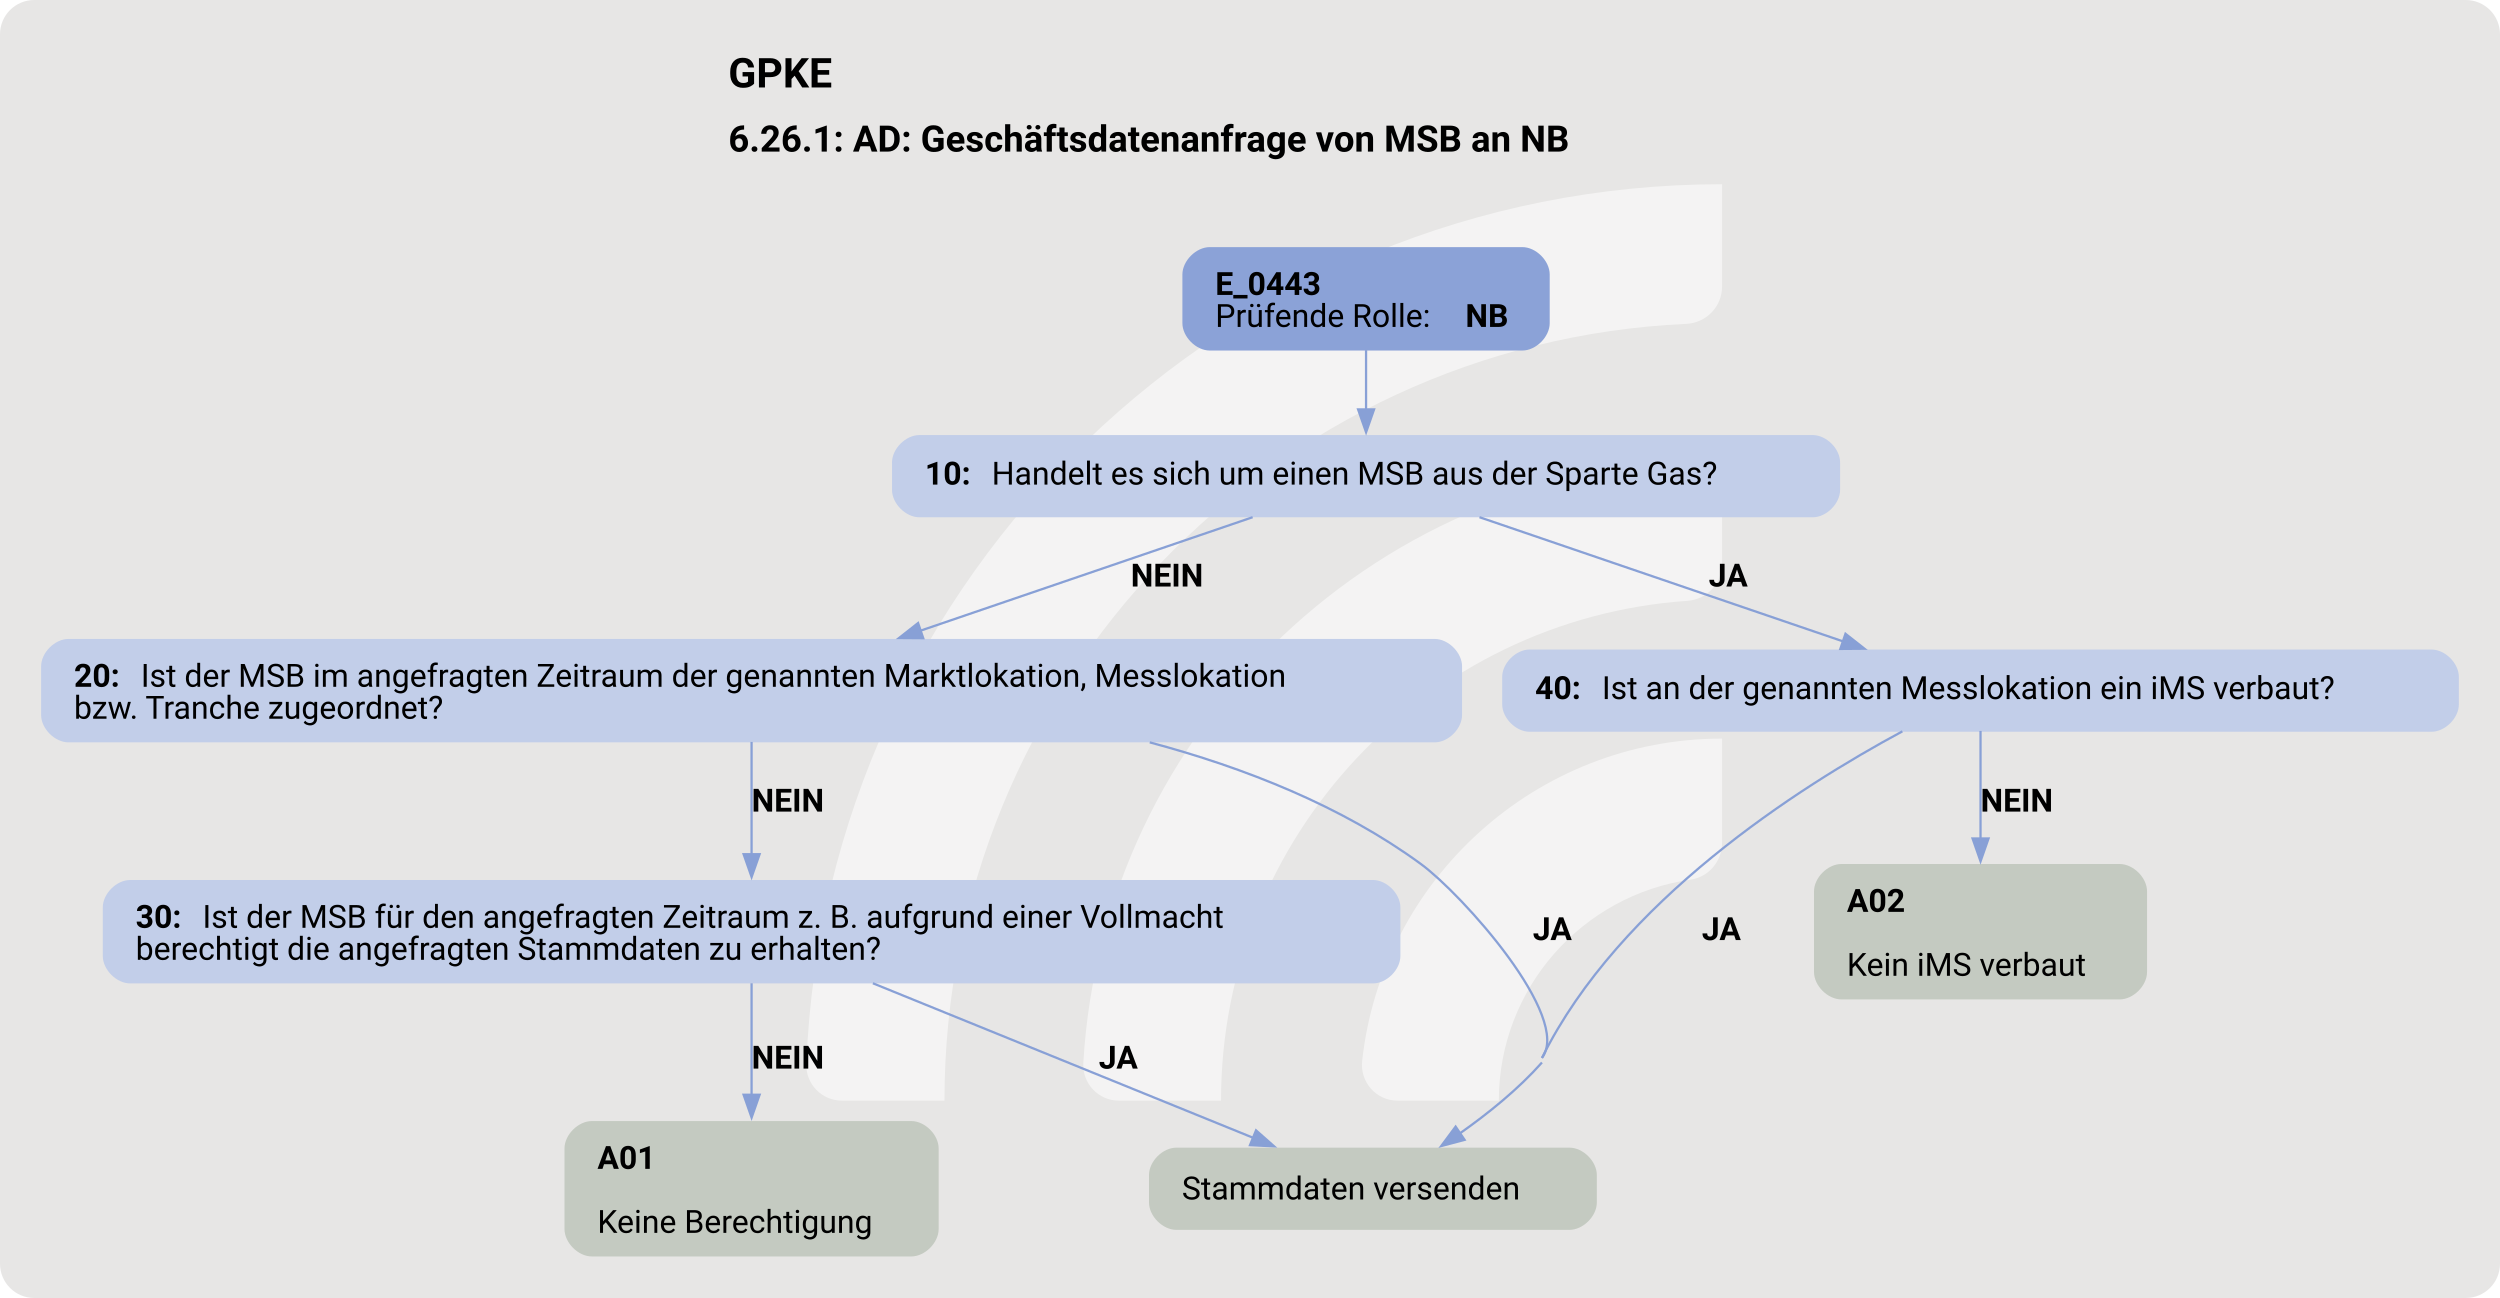
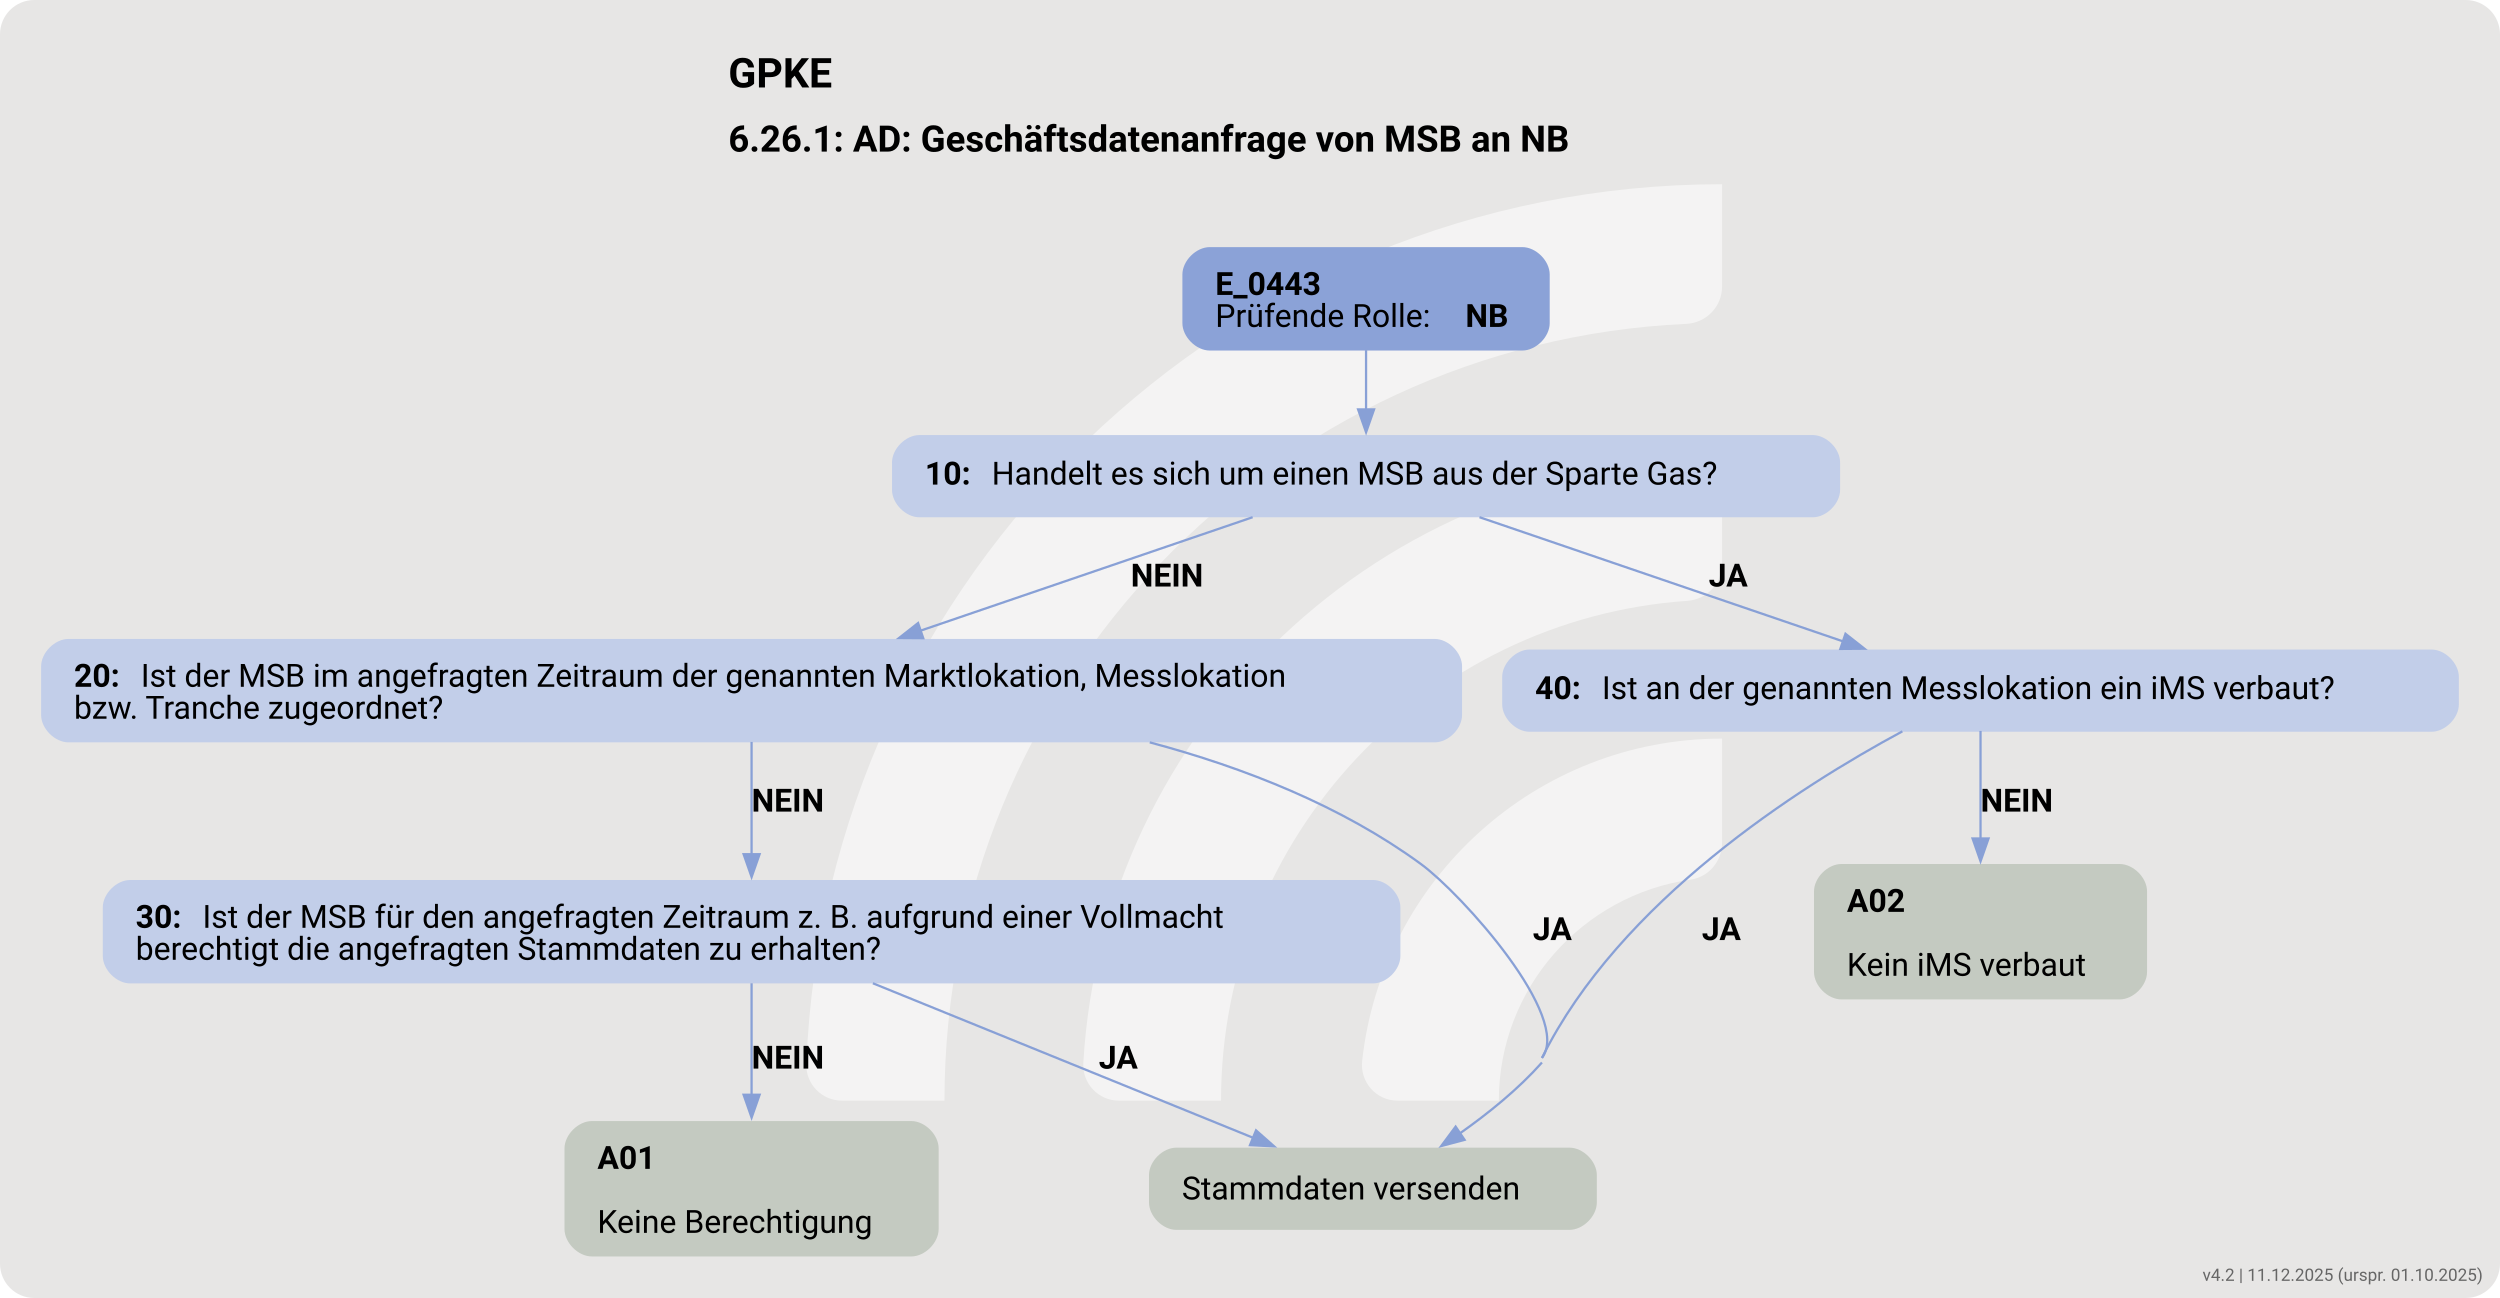
<svg xmlns="http://www.w3.org/2000/svg" version="1.1" width="1458.667px" viewBox="0 0 1458.667 757.333" height="757.333px">
  <g>
    <svg version="1.1" width="1458.667px" viewBox="0 0 1458.667 757.333" height="757.333px">
      <rect fill="#e7e6e5" x="0" y="0" width="1458.667" height="757.333" rx="20" ry="20" />
      <g>
        <g transform="translate(420.4923, 75.73333) scale(1 1) translate(0, 0) scale(1.066366 1.066366) ">
          <defs>
            <style>.cls-1{fill:#ffffff88;}</style>
          </defs>
          <path class="cls-1" d="M122.44,531.2h-56.1c-11,0-19.9-9.12-19.46-20.11C57.47,243.89,278.15,29.78,547.91,29.78v56.02c0,10.98-8.69,19.89-19.66,20.39-225.51,10.31-405.8,197-405.8,425Z" />
          <path class="cls-1" d="M273.78,531.2h-55.93c-11.23,0-20.09-9.48-19.43-20.69,10.74-183.44,163.39-329.39,349.48-329.39v56.26c0,10.71-8.27,19.62-18.96,20.35-142.35,9.77-255.17,128.69-255.17,273.46Z" />
          <path class="cls-1" d="M425.77,531.2h-55.45c-11.65,0-20.6-10.17-19.33-21.75,10.87-99.03,95.03-176.34,196.92-176.34v57.01c0,10.05-7.28,18.75-17.23,20.16-59.22,8.4-104.91,59.42-104.91,120.92Z" />
        </g>
        <svg width="1094pt" height="568pt" viewBox="0.00 0.00 1094.43 567.87">
          <g id="graph0" class="graph" transform="scale(1 1) rotate(0) translate(18 549.87)">
            <text text-anchor="start" x="300.84" y="-511.77" font-family="Roboto, sans-serif" font-weight="bold" font-size="18.00">GPKE</text>
            <text text-anchor="start" x="300.84" y="-483.67" font-family="Roboto, sans-serif" font-weight="bold" font-size="16.00">6.26.1: AD: Geschäftsdatenanfrage von MSB an NB</text>
            <g id="node1" class="node">
              <path fill="#8ba2d7" stroke="black" stroke-width="0" d="M648.42,-441.87C648.42,-441.87 511.62,-441.87 511.62,-441.87 505.62,-441.87 499.62,-435.87 499.62,-429.87 499.62,-429.87 499.62,-408.59 499.62,-408.59 499.62,-402.59 505.62,-396.59 511.62,-396.59 511.62,-396.59 648.42,-396.59 648.42,-396.59 654.42,-396.59 660.42,-402.59 660.42,-408.59 660.42,-408.59 660.42,-429.87 660.42,-429.87 660.42,-435.87 654.42,-441.87 648.42,-441.87" />
              <text text-anchor="start" x="514.02" y="-420.93" font-family="Roboto, sans-serif" font-weight="bold" font-size="14.00">E_0443</text>
              <text text-anchor="start" x="514.02" y="-406.93" font-family="Roboto, sans-serif" font-size="14.00">Prüfende Rolle: </text>
              <text text-anchor="start" x="623.52" y="-406.93" font-family="Roboto, sans-serif" font-weight="bold" font-size="14.00">NB</text>
            </g>
            <g id="node2" class="node">
              <path fill="#c2cee9" stroke="black" stroke-width="0" d="M775.55,-359.59C775.55,-359.59 384.5,-359.59 384.5,-359.59 378.5,-359.59 372.5,-353.59 372.5,-347.59 372.5,-347.59 372.5,-335.59 372.5,-335.59 372.5,-329.59 378.5,-323.59 384.5,-323.59 384.5,-323.59 775.55,-323.59 775.55,-323.59 781.55,-323.59 787.55,-329.59 787.55,-335.59 787.55,-335.59 787.55,-347.59 787.55,-347.59 787.55,-353.59 781.55,-359.59 775.55,-359.59" />
              <text text-anchor="start" x="386.9" y="-337.91" font-family="Roboto, sans-serif" font-weight="bold" font-size="14.00">10: </text>
              <text text-anchor="start" x="416.15" y="-337.91" font-family="Roboto, sans-serif" font-size="14.00">Handelt es sich um einen MSB aus der Sparte Gas?</text>
            </g>
            <g id="edge1" class="edge">
              <path fill="none" stroke="#88a0d6" d="M580.02,-396.76C580.02,-388.68 580.02,-379.38 580.02,-370.78" />
              <polygon fill="#88a0d6" stroke="#88a0d6" points="583.53,-370.82 580.03,-360.82 576.53,-370.82 583.53,-370.82" />
            </g>
            <g id="node3" class="node">
              <path fill="#c2cee9" stroke="black" stroke-width="0" d="M610.05,-270.34C610.05,-270.34 12,-270.34 12,-270.34 6,-270.34 0,-264.34 0,-258.34 0,-258.34 0,-237.06 0,-237.06 0,-231.06 6,-225.06 12,-225.06 12,-225.06 610.05,-225.06 610.05,-225.06 616.05,-225.06 622.05,-231.06 622.05,-237.06 622.05,-237.06 622.05,-258.34 622.05,-258.34 622.05,-264.34 616.05,-270.34 610.05,-270.34" />
              <text text-anchor="start" x="14.4" y="-249.4" font-family="Roboto, sans-serif" font-weight="bold" font-size="14.00">20: </text>
              <text text-anchor="start" x="43.65" y="-249.4" font-family="Roboto, sans-serif" font-size="14.00">Ist der MSB im angefragten Zeitraum der genannten Marktlokation, Messlokation</text>
              <text text-anchor="start" x="14.4" y="-235.4" font-family="Roboto, sans-serif" font-size="14.00">bzw. Tranche zugeordnet?</text>
            </g>
            <g id="edge3" class="edge">
              <path fill="none" stroke="#88a0d6" d="M530.37,-323.63C489.62,-309.71 431.29,-289.78 385.03,-273.98" />
              <polygon fill="#88a0d6" stroke="#88a0d6" points="386.17,-270.67 375.58,-270.75 383.91,-277.3 386.17,-270.67" />
              <text text-anchor="start" x="477.02" y="-293.29" font-family="Roboto, sans-serif" font-weight="bold" font-size="14.00">NEIN</text>
            </g>
            <g id="node7" class="node">
              <path fill="#c2cee9" stroke="black" stroke-width="0" d="M1046.42,-265.7C1046.42,-265.7 651.62,-265.7 651.62,-265.7 645.62,-265.7 639.62,-259.7 639.62,-253.7 639.62,-253.7 639.62,-241.7 639.62,-241.7 639.62,-235.7 645.62,-229.7 651.62,-229.7 651.62,-229.7 1046.42,-229.7 1046.42,-229.7 1052.42,-229.7 1058.42,-235.7 1058.42,-241.7 1058.42,-241.7 1058.42,-253.7 1058.42,-253.7 1058.42,-259.7 1052.42,-265.7 1046.42,-265.7" />
              <text text-anchor="start" x="654.02" y="-244.02" font-family="Roboto, sans-serif" font-weight="bold" font-size="14.00">40: </text>
              <text text-anchor="start" x="683.27" y="-244.02" font-family="Roboto, sans-serif" font-size="14.00">Ist an der genannten Messlokation ein iMS verbaut?</text>
            </g>
            <g id="edge2" class="edge">
              <path fill="none" stroke="#88a0d6" d="M629.68,-323.63C674.6,-308.28 740.88,-285.64 788.81,-269.27" />
              <polygon fill="#88a0d6" stroke="#88a0d6" points="789.9,-272.6 798.23,-266.05 787.64,-265.97 789.9,-272.6" />
              <text text-anchor="start" x="730.02" y="-293.29" font-family="Roboto, sans-serif" font-weight="bold" font-size="14.00">JA</text>
            </g>
            <g id="node4" class="node">
              <path fill="#c4cac1" stroke="black" stroke-width="0" d="M669.05,-47.64C669.05,-47.64 497,-47.64 497,-47.64 491,-47.64 485,-41.64 485,-35.64 485,-35.64 485,-23.64 485,-23.64 485,-17.64 491,-11.64 497,-11.64 497,-11.64 669.05,-11.64 669.05,-11.64 675.05,-11.64 681.05,-17.64 681.05,-23.64 681.05,-23.64 681.05,-35.64 681.05,-35.64 681.05,-41.64 675.05,-47.64 669.05,-47.64" />
              <text text-anchor="start" x="499.4" y="-24.96" font-family="Roboto, sans-serif" font-size="14.00">Stammdaten versenden</text>
            </g>
            <g id="edge4" class="edge">
              <path fill="none" stroke="#88a0d6" d="M485.32,-225.06C526.98,-213.94 569.38,-197.15 604.02,-171.81 621.98,-158.68 670.43,-104.66 657.02,-86.91" />
              <path fill="none" stroke="#88a0d6" d="M657.02,-84.91C646.66,-73.22 633.39,-62.53 620.95,-53.78" />
              <polygon fill="#88a0d6" stroke="#88a0d6" points="623.16,-51.05 612.92,-48.34 619.23,-56.85 623.16,-51.05" />
              <text text-anchor="start" x="653.02" y="-138.5" font-family="Roboto, sans-serif" font-weight="bold" font-size="14.00">JA</text>
            </g>
            <g id="node5" class="node">
              <path fill="#c2cee9" stroke="black" stroke-width="0" d="M583.05,-164.81C583.05,-164.81 39,-164.81 39,-164.81 33,-164.81 27,-158.81 27,-152.81 27,-152.81 27,-131.53 27,-131.53 27,-125.53 33,-119.53 39,-119.53 39,-119.53 583.05,-119.53 583.05,-119.53 589.05,-119.53 595.05,-125.53 595.05,-131.53 595.05,-131.53 595.05,-152.81 595.05,-152.81 595.05,-158.81 589.05,-164.81 583.05,-164.81" />
              <text text-anchor="start" x="41.4" y="-143.87" font-family="Roboto, sans-serif" font-weight="bold" font-size="14.00">30: </text>
              <text text-anchor="start" x="70.65" y="-143.87" font-family="Roboto, sans-serif" font-size="14.00">Ist der MSB für den angefragten Zeitraum z. B. aufgrund einer Vollmacht</text>
              <text text-anchor="start" x="41.4" y="-129.87" font-family="Roboto, sans-serif" font-size="14.00">berechtigt die angefragten Stammdaten zu erhalten?</text>
            </g>
            <g id="edge5" class="edge">
              <path fill="none" stroke="#88a0d6" d="M311.02,-225.25C311.02,-210.95 311.02,-191.89 311.02,-175.73" />
              <polygon fill="#88a0d6" stroke="#88a0d6" points="314.53,-176.11 311.03,-166.11 307.53,-176.11 314.53,-176.11" />
              <text text-anchor="start" x="311.02" y="-194.76" font-family="Roboto, sans-serif" font-weight="bold" font-size="14.00">NEIN</text>
            </g>
            <g id="edge7" class="edge">
              <path fill="none" stroke="#88a0d6" d="M364.12,-119.6C412.27,-100.03 482.84,-71.35 530.74,-51.89" />
              <polygon fill="#88a0d6" stroke="#88a0d6" points="531.85,-55.21 539.79,-48.21 529.21,-48.73 531.85,-55.21" />
              <text text-anchor="start" x="463.02" y="-82.23" font-family="Roboto, sans-serif" font-weight="bold" font-size="14.00">JA</text>
            </g>
            <g id="node6" class="node">
              <path fill="#c4cac1" stroke="black" stroke-width="0" d="M380.92,-59.28C380.92,-59.28 241.12,-59.28 241.12,-59.28 235.12,-59.28 229.12,-53.28 229.12,-47.28 229.12,-47.28 229.12,-12 229.12,-12 229.12,-6 235.12,0 241.12,0 241.12,0 380.92,0 380.92,0 386.92,0 392.92,-6 392.92,-12 392.92,-12 392.92,-47.28 392.92,-47.28 392.92,-53.28 386.92,-59.28 380.92,-59.28" />
              <text text-anchor="start" x="243.52" y="-38.34" font-family="Roboto, sans-serif" font-weight="bold" font-size="14.00">A01</text>
              <text text-anchor="start" x="243.52" y="-10.34" font-family="Roboto, sans-serif" font-size="14.00">Keine Berechtigung</text>
            </g>
            <g id="edge6" class="edge">
              <path fill="none" stroke="#88a0d6" d="M311.02,-119.6C311.02,-105.61 311.02,-86.97 311.02,-70.36" />
              <polygon fill="#88a0d6" stroke="#88a0d6" points="314.53,-70.79 311.03,-60.79 307.53,-70.79 314.53,-70.79" />
              <text text-anchor="start" x="311.02" y="-82.23" font-family="Roboto, sans-serif" font-weight="bold" font-size="14.00">NEIN</text>
            </g>
            <g id="edge8" class="edge">
              <path fill="none" stroke="#88a0d6" d="M814.81,-229.88C769.41,-205.45 691.03,-155.48 657.02,-86.91" />
              <text text-anchor="start" x="727.02" y="-138.5" font-family="Roboto, sans-serif" font-weight="bold" font-size="14.00">JA</text>
            </g>
            <g id="node8" class="node">
              <path fill="#c4cac1" stroke="black" stroke-width="0" d="M909.92,-171.81C909.92,-171.81 788.12,-171.81 788.12,-171.81 782.12,-171.81 776.12,-165.81 776.12,-159.81 776.12,-159.81 776.12,-124.53 776.12,-124.53 776.12,-118.53 782.12,-112.53 788.12,-112.53 788.12,-112.53 909.92,-112.53 909.92,-112.53 915.92,-112.53 921.92,-118.53 921.92,-124.53 921.92,-124.53 921.92,-159.81 921.92,-159.81 921.92,-165.81 915.92,-171.81 909.92,-171.81" />
              <text text-anchor="start" x="790.52" y="-150.87" font-family="Roboto, sans-serif" font-weight="bold" font-size="14.00">A02</text>
              <text text-anchor="start" x="790.52" y="-122.87" font-family="Roboto, sans-serif" font-size="14.00">Kein iMS verbaut</text>
            </g>
            <g id="edge9" class="edge">
              <path fill="none" stroke="#88a0d6" d="M849.02,-230.07C849.02,-217.37 849.02,-199.34 849.02,-182.99" />
              <polygon fill="#88a0d6" stroke="#88a0d6" points="852.53,-182.99 849.03,-172.99 845.53,-182.99 852.53,-182.99" />
              <text text-anchor="start" x="849.02" y="-194.76" font-family="Roboto, sans-serif" font-weight="bold" font-size="14.00">NEIN</text>
            </g>
          </g>
        </svg>
      </g>
    </svg>
  </g>
+   <text x="1448.667" y="747.333" text-anchor="end" font-family="Roboto, sans-serif" font-size="10" fill="#666666">v4.2 | 11.12.2025 (urspr. 01.10.2025)</text>
</svg>
